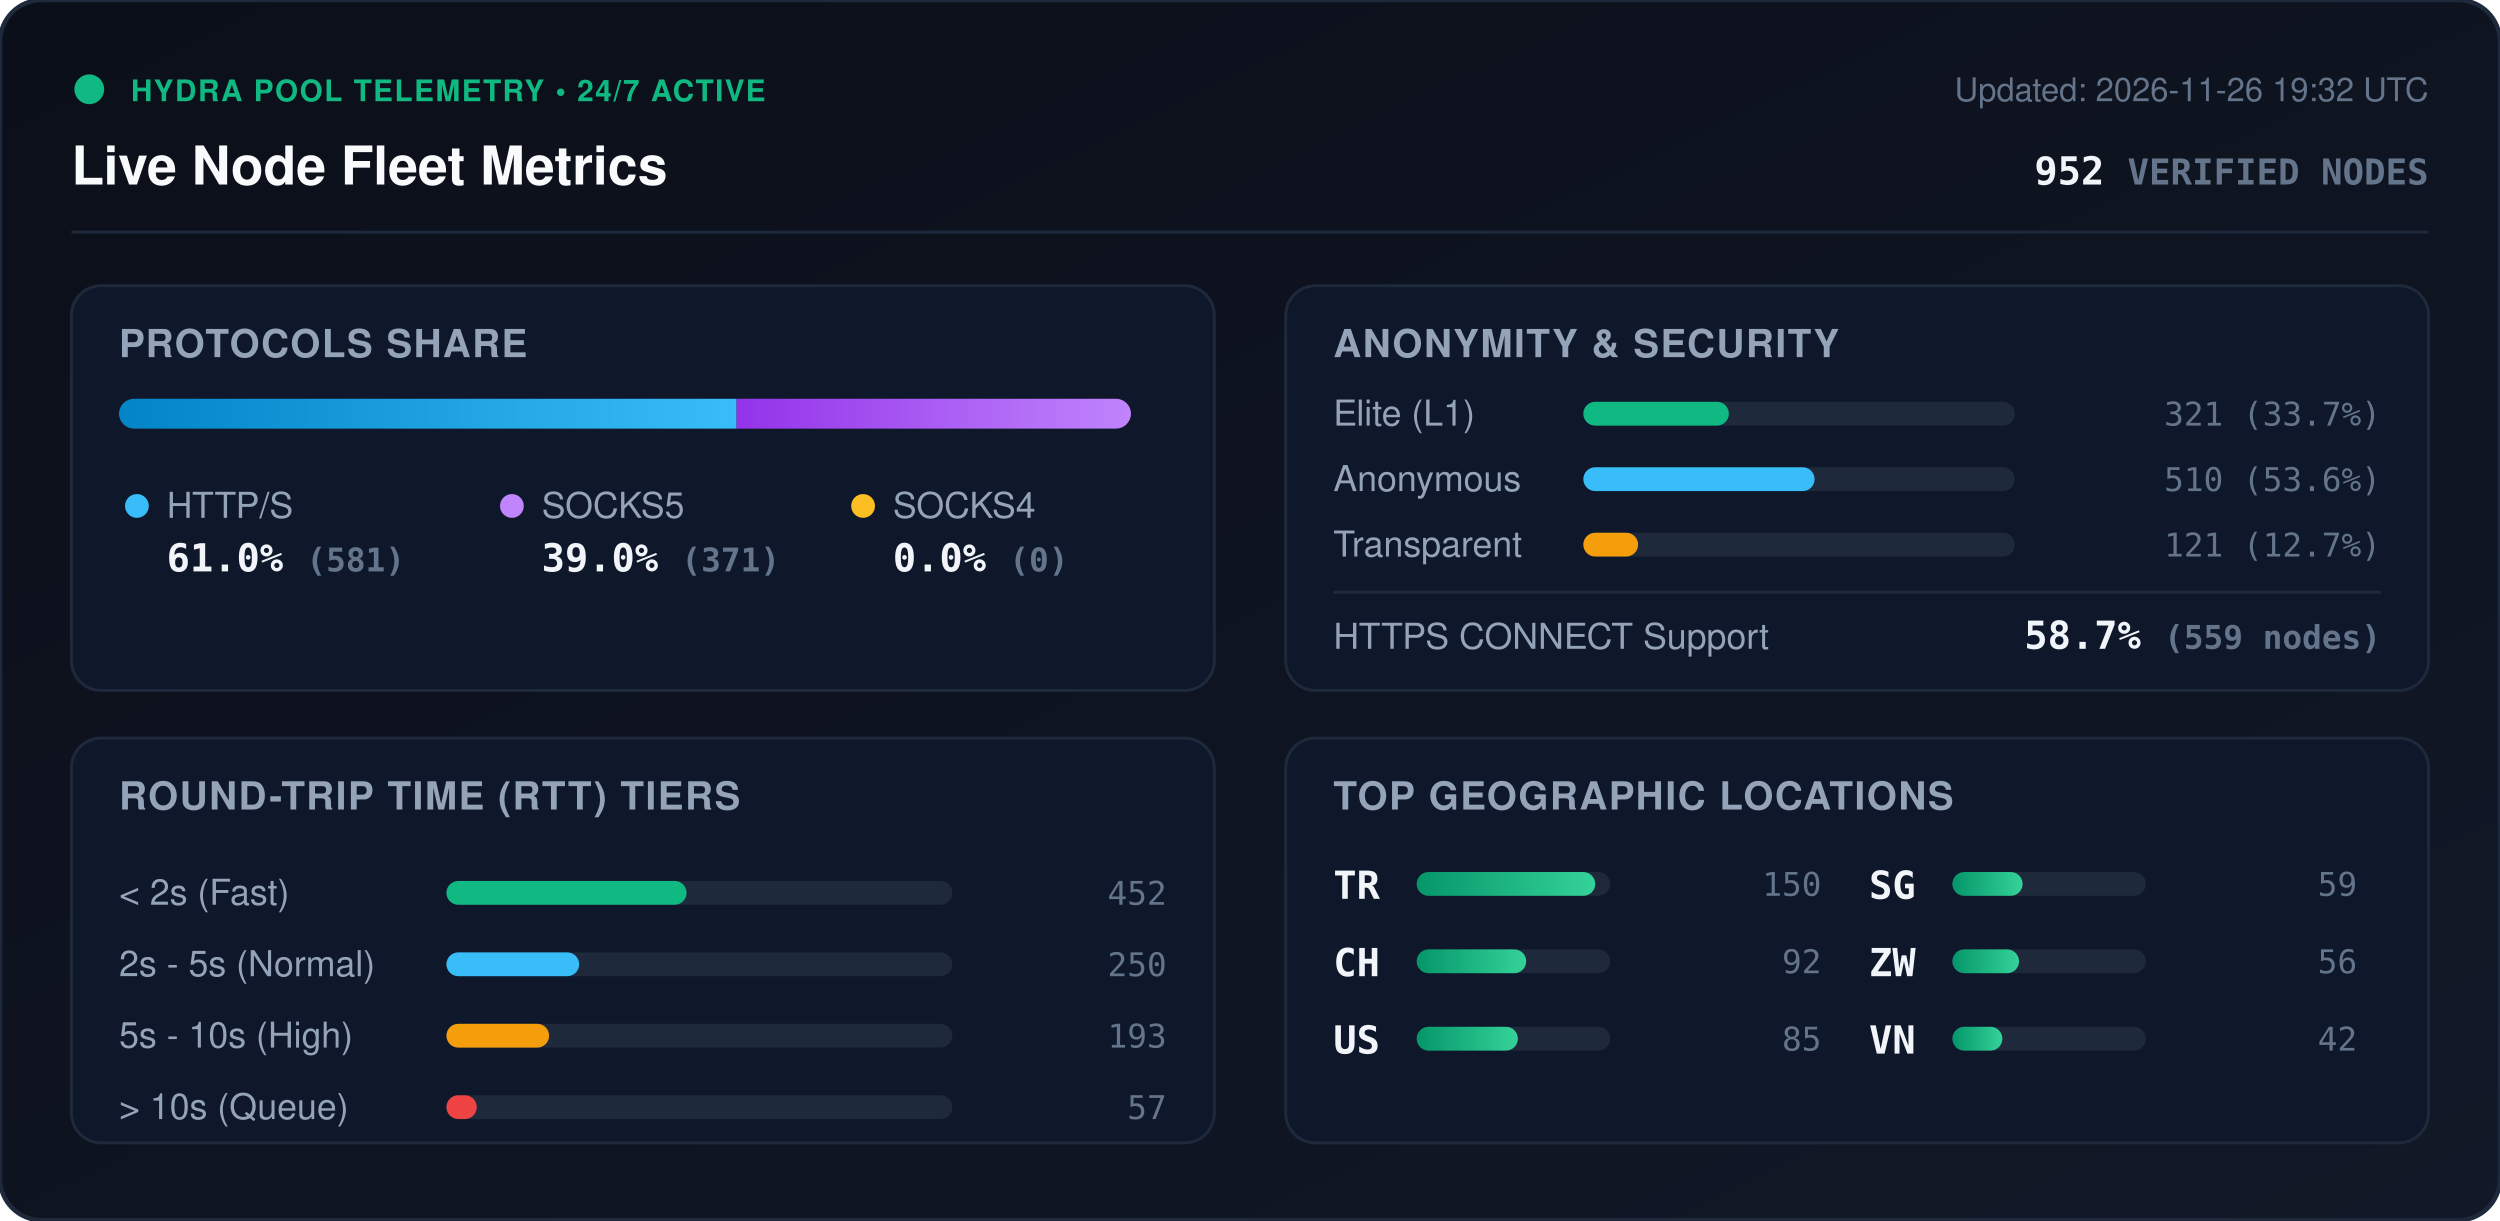
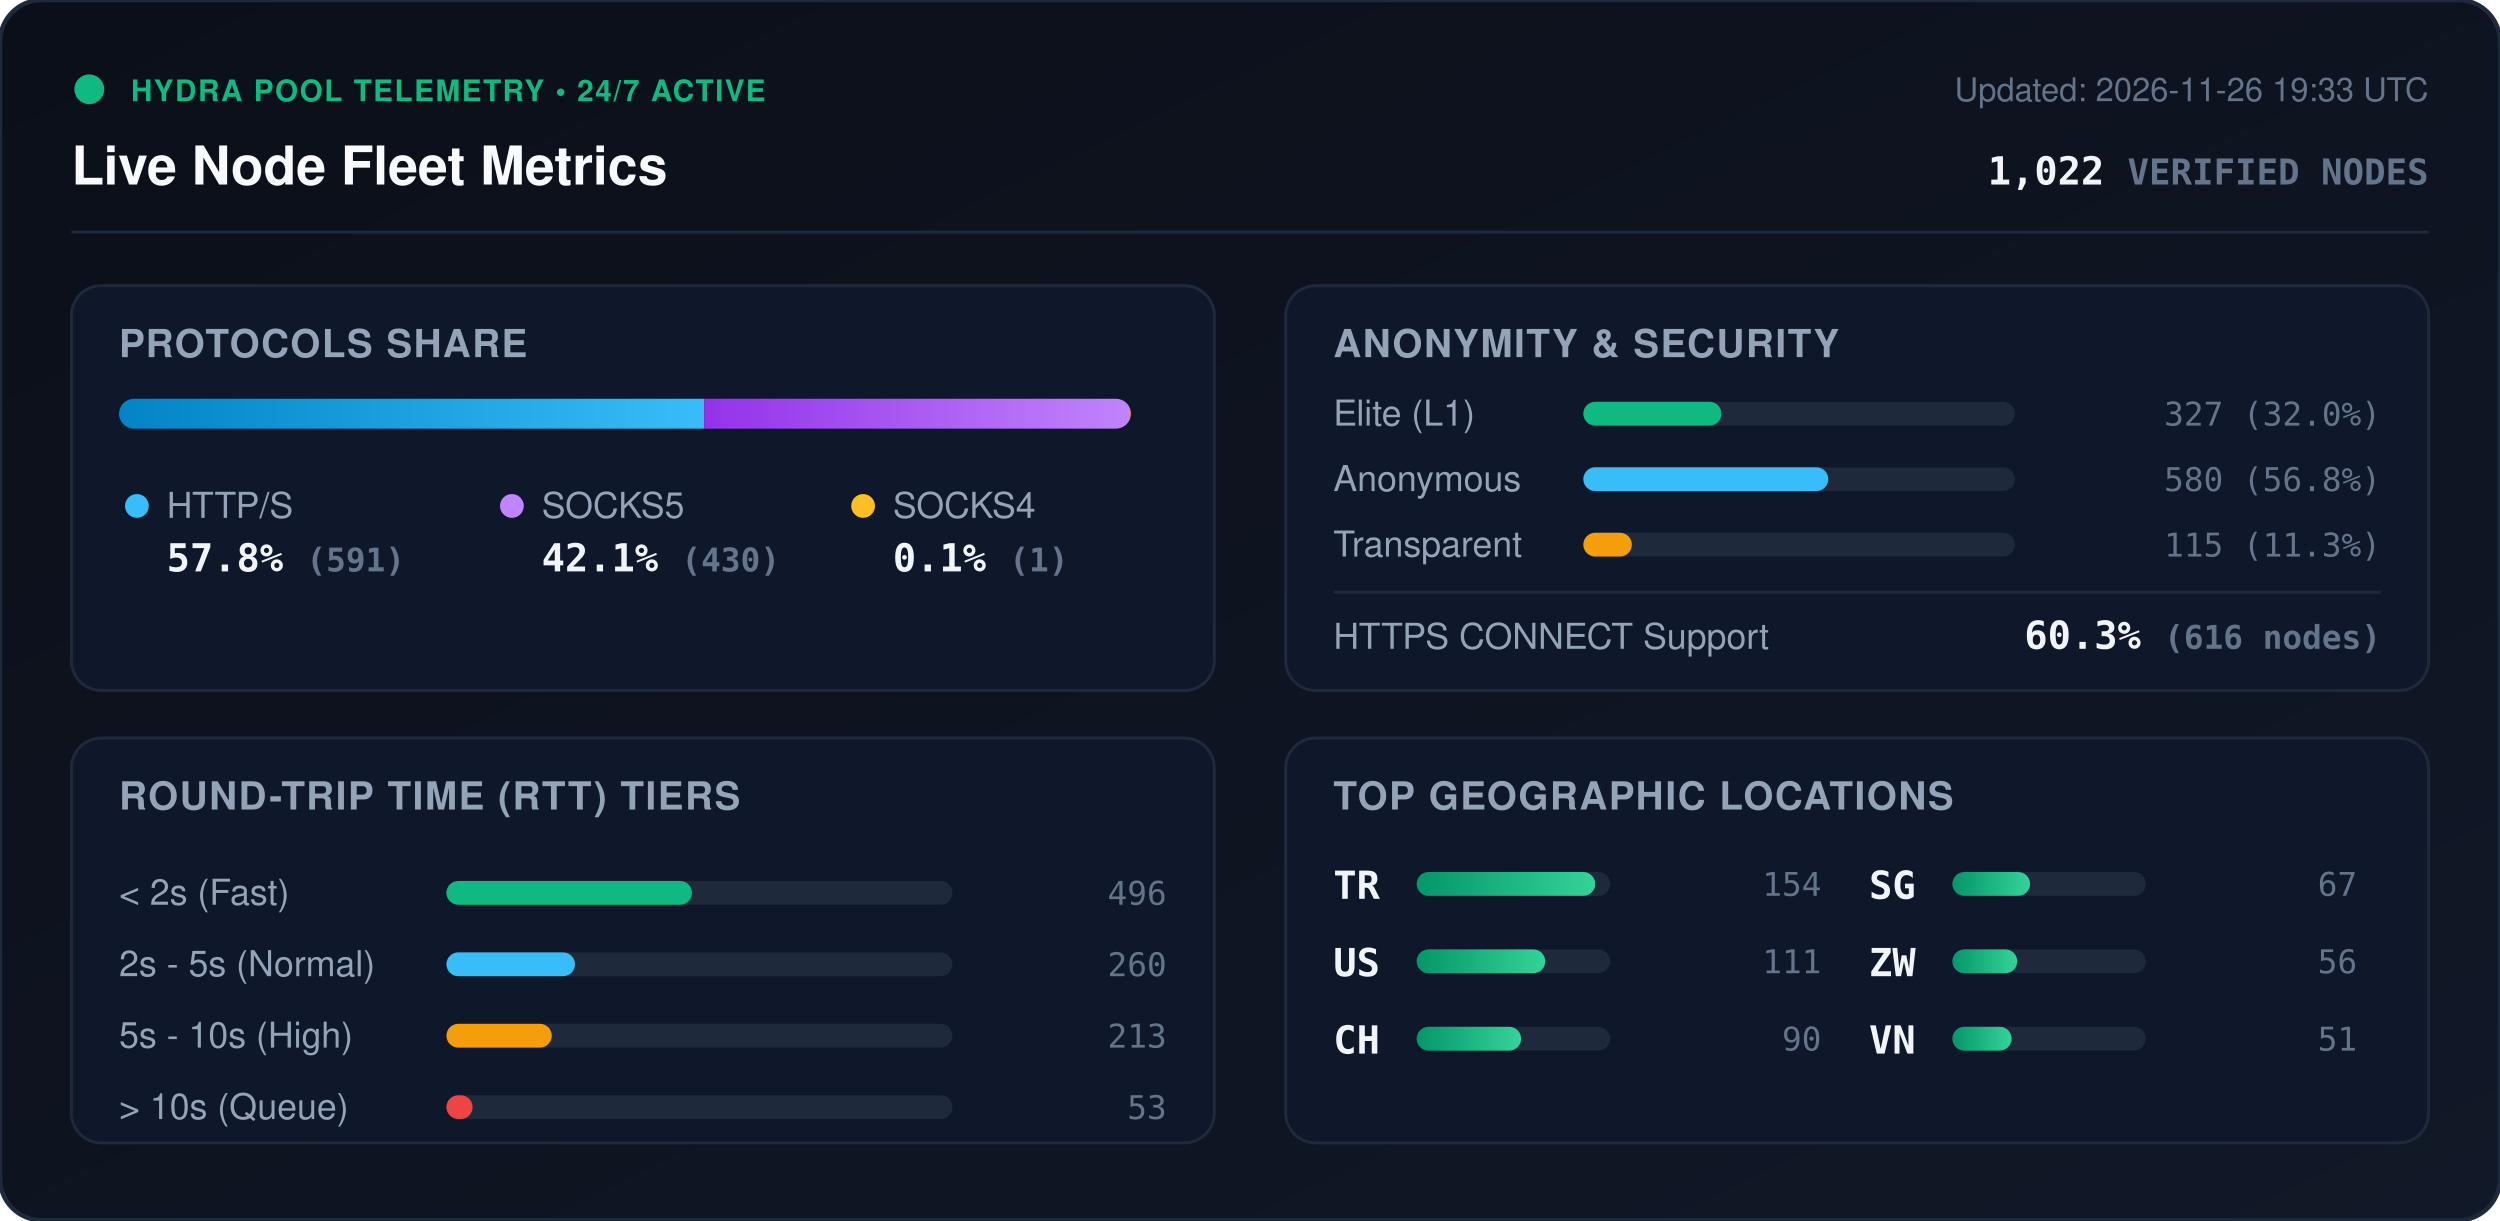
<svg xmlns="http://www.w3.org/2000/svg" viewBox="0 0 840 410" width="840" height="410" style="max-width: 100%; height: auto;">
  <defs>
    <linearGradient id="bg" x1="0%" y1="0%" x2="100%" y2="100%">
      <stop offset="0%" stop-color="#0b0f19" />
      <stop offset="100%" stop-color="#111827" />
    </linearGradient>
    <linearGradient id="bar-http" x1="0%" y1="0%" x2="100%" y2="0%">
      <stop offset="0%" stop-color="#0284c7" />
      <stop offset="100%" stop-color="#38bdf8" />
    </linearGradient>
    <linearGradient id="bar-socks5" x1="0%" y1="0%" x2="100%" y2="0%">
      <stop offset="0%" stop-color="#9333ea" />
      <stop offset="100%" stop-color="#c084fc" />
    </linearGradient>
    <linearGradient id="bar-socks4" x1="0%" y1="0%" x2="100%" y2="0%">
      <stop offset="0%" stop-color="#d97706" />
      <stop offset="100%" stop-color="#fbbf24" />
    </linearGradient>
    <linearGradient id="bar-green" x1="0%" y1="0%" x2="100%" y2="0%">
      <stop offset="0%" stop-color="#059669" />
      <stop offset="100%" stop-color="#34d399" />
    </linearGradient>
    <clipPath id="prog-track-clip">
      <rect width="340.0" height="10" rx="5" />
    </clipPath>
    <style>
      .title { font: 700 18px -apple-system, BlinkMacSystemFont, 'Segoe UI', Helvetica, Arial, sans-serif; fill: #f8fafc; }
      .sub { font: 500 11px -apple-system, BlinkMacSystemFont, 'Segoe UI', Helvetica, Arial, sans-serif; fill: #64748b; }
      .section-hdr { font: 600 13px -apple-system, BlinkMacSystemFont, 'Segoe UI', Helvetica, Arial, sans-serif; fill: #94a3b8; letter-spacing: 0.5px; }
      .metric-val { font: 700 13px -apple-system, BlinkMacSystemFont, 'Segoe UI', Helvetica, Arial, sans-serif; fill: #f1f5f9; }
      .metric-lbl { font: 500 12px -apple-system, BlinkMacSystemFont, 'Segoe UI', Helvetica, Arial, sans-serif; fill: #94a3b8; }
      .badge-txt { font: 700 10px -apple-system, BlinkMacSystemFont, 'Segoe UI', Helvetica, Arial, sans-serif; fill: #10b981; letter-spacing: 0.5px; }
      .mono { font-family: ui-monospace, SFMono-Regular, Menlo, Monaco, Consolas, monospace; }
      .pulse { animation: beacon 2s infinite ease-in-out; }
      @keyframes beacon { 0%, 100% { opacity: 1; } 50% { opacity: 0.35; } }
    </style>
  </defs>
  <rect width="840" height="410" rx="14" fill="url(#bg)" stroke="#1e293b" stroke-width="1.5" />
  <g transform="translate(24, 24)">
    <circle cx="6" cy="6" r="5" fill="#10b981" class="pulse" />
    <text x="20" y="10" class="badge-txt">HYDRA POOL TELEMETRY • 24/7 ACTIVE</text>
    <text x="0" y="38" class="title">Live Node Fleet Metrics</text>
-     <text x="792" y="10" text-anchor="end" class="sub">Updated: 2026-11-26 19:32 UTC</text>
-     <text x="792" y="38" text-anchor="end" class="metric-val mono" fill="#38bdf8">952 <tspan font-size="12" fill="#64748b">VERIFIED NODES</tspan>
+     <text x="792" y="10" text-anchor="end" class="sub">Updated: 2026-11-26 19:33 UTC</text>
+     <text x="792" y="38" text-anchor="end" class="metric-val mono" fill="#38bdf8">1,022 <tspan font-size="12" fill="#64748b">VERIFIED NODES</tspan>
    </text>
  </g>
  <line x1="24" y1="78" x2="816" y2="78" stroke="#1e293b" stroke-width="1" />
  <g transform="translate(24, 96)">
    <rect width="384" height="136" rx="10" fill="#0f172a" stroke="#1e293b" />
    <text x="16" y="24" class="section-hdr">PROTOCOLS SHARE</text>
    <g transform="translate(16, 38)">
      <rect width="340.0" height="10" rx="5" fill="#1e293b" />
      <g clip-path="url(#prog-track-clip)">
-         <rect x="0" width="207.5" height="10" fill="url(#bar-http)" />
-         <rect x="207.5" width="132.5" height="10" fill="url(#bar-socks5)" />
-         <rect x="340.0" width="0.0" height="10" fill="url(#bar-socks4)" />
+         <rect x="0" width="196.6" height="10" fill="url(#bar-http)" />
+         <rect x="196.6" width="143.1" height="10" fill="url(#bar-socks5)" />
+         <rect x="339.7" width="0.3" height="10" fill="url(#bar-socks4)" />
      </g>
    </g>
    <g transform="translate(16, 68)">
      <circle cx="6" cy="6" r="4" fill="#38bdf8" />
      <text x="16" y="10" class="metric-lbl">HTTP/S</text>
-       <text x="16" y="28" class="metric-val mono">61.0% <tspan font-size="11" fill="#64748b">(581)</tspan>
+       <text x="16" y="28" class="metric-val mono">57.8% <tspan font-size="11" fill="#64748b">(591)</tspan>
      </text>
      <circle cx="132" cy="6" r="4" fill="#c084fc" />
      <text x="142" y="10" class="metric-lbl">SOCKS5</text>
-       <text x="142" y="28" class="metric-val mono">39.0% <tspan font-size="11" fill="#64748b">(371)</tspan>
+       <text x="142" y="28" class="metric-val mono">42.1% <tspan font-size="11" fill="#64748b">(430)</tspan>
      </text>
      <circle cx="250" cy="6" r="4" fill="#fbbf24" />
      <text x="260" y="10" class="metric-lbl">SOCKS4</text>
-       <text x="260" y="28" class="metric-val mono">0.0% <tspan font-size="11" fill="#64748b">(0)</tspan>
+       <text x="260" y="28" class="metric-val mono">0.1% <tspan font-size="11" fill="#64748b">(1)</tspan>
      </text>
    </g>
  </g>
  <g transform="translate(432, 96)">
    <rect width="384" height="136" rx="10" fill="#0f172a" stroke="#1e293b" />
    <text x="16" y="24" class="section-hdr">ANONYMITY &amp; SECURITY</text>
    <text x="16" y="47" class="metric-lbl">Elite (L1)</text>
    <rect x="100" y="39" width="145.0" height="8" rx="4" fill="#1e293b" />
-     <rect x="100" y="39" width="48.9" height="8" rx="4" fill="#10b981" />
-     <text x="368" y="47" text-anchor="end" class="mono sub" fill="#e2e8f0">321 (33.7%)</text>
+     <rect x="100" y="39" width="46.4" height="8" rx="4" fill="#10b981" />
+     <text x="368" y="47" text-anchor="end" class="mono sub" fill="#e2e8f0">327 (32.0%)</text>
    <text x="16" y="69" class="metric-lbl">Anonymous</text>
    <rect x="100" y="61" width="145.0" height="8" rx="4" fill="#1e293b" />
-     <rect x="100" y="61" width="77.7" height="8" rx="4" fill="#38bdf8" />
-     <text x="368" y="69" text-anchor="end" class="mono sub" fill="#e2e8f0">510 (53.6%)</text>
+     <rect x="100" y="61" width="82.3" height="8" rx="4" fill="#38bdf8" />
+     <text x="368" y="69" text-anchor="end" class="mono sub" fill="#e2e8f0">580 (56.8%)</text>
    <text x="16" y="91" class="metric-lbl">Transparent</text>
    <rect x="100" y="83" width="145.0" height="8" rx="4" fill="#1e293b" />
-     <rect x="100" y="83" width="18.4" height="8" rx="4" fill="#f59e0b" />
-     <text x="368" y="91" text-anchor="end" class="mono sub" fill="#e2e8f0">121 (12.7%)</text>
+     <rect x="100" y="83" width="16.3" height="8" rx="4" fill="#f59e0b" />
+     <text x="368" y="91" text-anchor="end" class="mono sub" fill="#e2e8f0">115 (11.3%)</text>
    <line x1="16" y1="103" x2="368" y2="103" stroke="#1e293b" stroke-width="1" />
    <text x="16" y="122" class="metric-lbl">HTTPS CONNECT Support</text>
-     <text x="368" y="122" text-anchor="end" class="metric-val mono" fill="#34d399">58.7% <tspan font-size="11" fill="#64748b">(559 nodes)</tspan>
+     <text x="368" y="122" text-anchor="end" class="metric-val mono" fill="#34d399">60.3% <tspan font-size="11" fill="#64748b">(616 nodes)</tspan>
    </text>
  </g>
  <g transform="translate(24, 248)">
    <rect width="384" height="136" rx="10" fill="#0f172a" stroke="#1e293b" />
    <text x="16" y="24" class="section-hdr">ROUND-TRIP TIME (RTT) TIERS</text>
    <g transform="translate(16, 42)">
      <text x="0" y="14" class="metric-lbl">&lt; 2s (Fast)</text>
      <rect x="110" y="6" width="170" height="8" rx="4" fill="#1e293b" />
-       <rect x="110" y="6" width="80.7" height="8" rx="4" fill="#10b981" />
-       <text x="352" y="14" text-anchor="end" class="mono sub">452</text>
+       <rect x="110" y="6" width="82.5" height="8" rx="4" fill="#10b981" />
+       <text x="352" y="14" text-anchor="end" class="mono sub">496</text>
      <text x="0" y="38" class="metric-lbl">2s - 5s (Normal)</text>
      <rect x="110" y="30" width="170" height="8" rx="4" fill="#1e293b" />
-       <rect x="110" y="30" width="44.6" height="8" rx="4" fill="#38bdf8" />
-       <text x="352" y="38" text-anchor="end" class="mono sub">250</text>
+       <rect x="110" y="30" width="43.2" height="8" rx="4" fill="#38bdf8" />
+       <text x="352" y="38" text-anchor="end" class="mono sub">260</text>
      <text x="0" y="62" class="metric-lbl">5s - 10s (High)</text>
      <rect x="110" y="54" width="170" height="8" rx="4" fill="#1e293b" />
-       <rect x="110" y="54" width="34.5" height="8" rx="4" fill="#f59e0b" />
-       <text x="352" y="62" text-anchor="end" class="mono sub">193</text>
+       <rect x="110" y="54" width="35.4" height="8" rx="4" fill="#f59e0b" />
+       <text x="352" y="62" text-anchor="end" class="mono sub">213</text>
      <text x="0" y="86" class="metric-lbl">&gt; 10s (Queue)</text>
      <rect x="110" y="78" width="170" height="8" rx="4" fill="#1e293b" />
-       <rect x="110" y="78" width="10.2" height="8" rx="4" fill="#ef4444" />
-       <text x="352" y="86" text-anchor="end" class="mono sub">57</text>
+       <rect x="110" y="78" width="8.8" height="8" rx="4" fill="#ef4444" />
+       <text x="352" y="86" text-anchor="end" class="mono sub">53</text>
    </g>
  </g>
  <g transform="translate(432, 248)">
    <rect width="384" height="136" rx="10" fill="#0f172a" stroke="#1e293b" />
    <text x="16" y="24" class="section-hdr">TOP GEOGRAPHIC LOCATIONS</text>
    <g transform="translate(16, 42)">
      <g transform="translate(0, 0)">
        <text x="0" y="12" class="mono metric-val" font-size="12">TR</text>
        <rect x="28" y="3" width="65" height="8" rx="4" fill="#1e293b" />
        <rect x="28" y="3" width="60.0" height="8" rx="4" fill="url(#bar-green)" />
-         <text x="164" y="11" text-anchor="end" class="mono sub">150</text>
+         <text x="164" y="11" text-anchor="end" class="mono sub">154</text>
      </g>
      <g transform="translate(0, 26)">
+         <text x="0" y="12" class="mono metric-val" font-size="12">US</text>
+         <rect x="28" y="3" width="65" height="8" rx="4" fill="#1e293b" />
+         <rect x="28" y="3" width="43.2" height="8" rx="4" fill="url(#bar-green)" />
+         <text x="164" y="11" text-anchor="end" class="mono sub">111</text>
+       </g>
+       <g transform="translate(0, 52)">
        <text x="0" y="12" class="mono metric-val" font-size="12">CH</text>
        <rect x="28" y="3" width="65" height="8" rx="4" fill="#1e293b" />
-         <rect x="28" y="3" width="36.8" height="8" rx="4" fill="url(#bar-green)" />
-         <text x="164" y="11" text-anchor="end" class="mono sub">92</text>
-       </g>
-       <g transform="translate(0, 52)">
-         <text x="0" y="12" class="mono metric-val" font-size="12">US</text>
-         <rect x="28" y="3" width="65" height="8" rx="4" fill="#1e293b" />
-         <rect x="28" y="3" width="34.0" height="8" rx="4" fill="url(#bar-green)" />
-         <text x="164" y="11" text-anchor="end" class="mono sub">85</text>
+         <rect x="28" y="3" width="35.1" height="8" rx="4" fill="url(#bar-green)" />
+         <text x="164" y="11" text-anchor="end" class="mono sub">90</text>
      </g>
      <g transform="translate(180, 0)">
        <text x="0" y="12" class="mono metric-val" font-size="12">SG</text>
        <rect x="28" y="3" width="65" height="8" rx="4" fill="#1e293b" />
-         <rect x="28" y="3" width="23.6" height="8" rx="4" fill="url(#bar-green)" />
-         <text x="164" y="11" text-anchor="end" class="mono sub">59</text>
+         <rect x="28" y="3" width="26.1" height="8" rx="4" fill="url(#bar-green)" />
+         <text x="164" y="11" text-anchor="end" class="mono sub">67</text>
      </g>
      <g transform="translate(180, 26)">
        <text x="0" y="12" class="mono metric-val" font-size="12">ZW</text>
        <rect x="28" y="3" width="65" height="8" rx="4" fill="#1e293b" />
-         <rect x="28" y="3" width="22.4" height="8" rx="4" fill="url(#bar-green)" />
+         <rect x="28" y="3" width="21.8" height="8" rx="4" fill="url(#bar-green)" />
        <text x="164" y="11" text-anchor="end" class="mono sub">56</text>
      </g>
      <g transform="translate(180, 52)">
        <text x="0" y="12" class="mono metric-val" font-size="12">VN</text>
        <rect x="28" y="3" width="65" height="8" rx="4" fill="#1e293b" />
-         <rect x="28" y="3" width="16.8" height="8" rx="4" fill="url(#bar-green)" />
-         <text x="164" y="11" text-anchor="end" class="mono sub">42</text>
+         <rect x="28" y="3" width="19.9" height="8" rx="4" fill="url(#bar-green)" />
+         <text x="164" y="11" text-anchor="end" class="mono sub">51</text>
      </g>
    </g>
  </g>
</svg>
